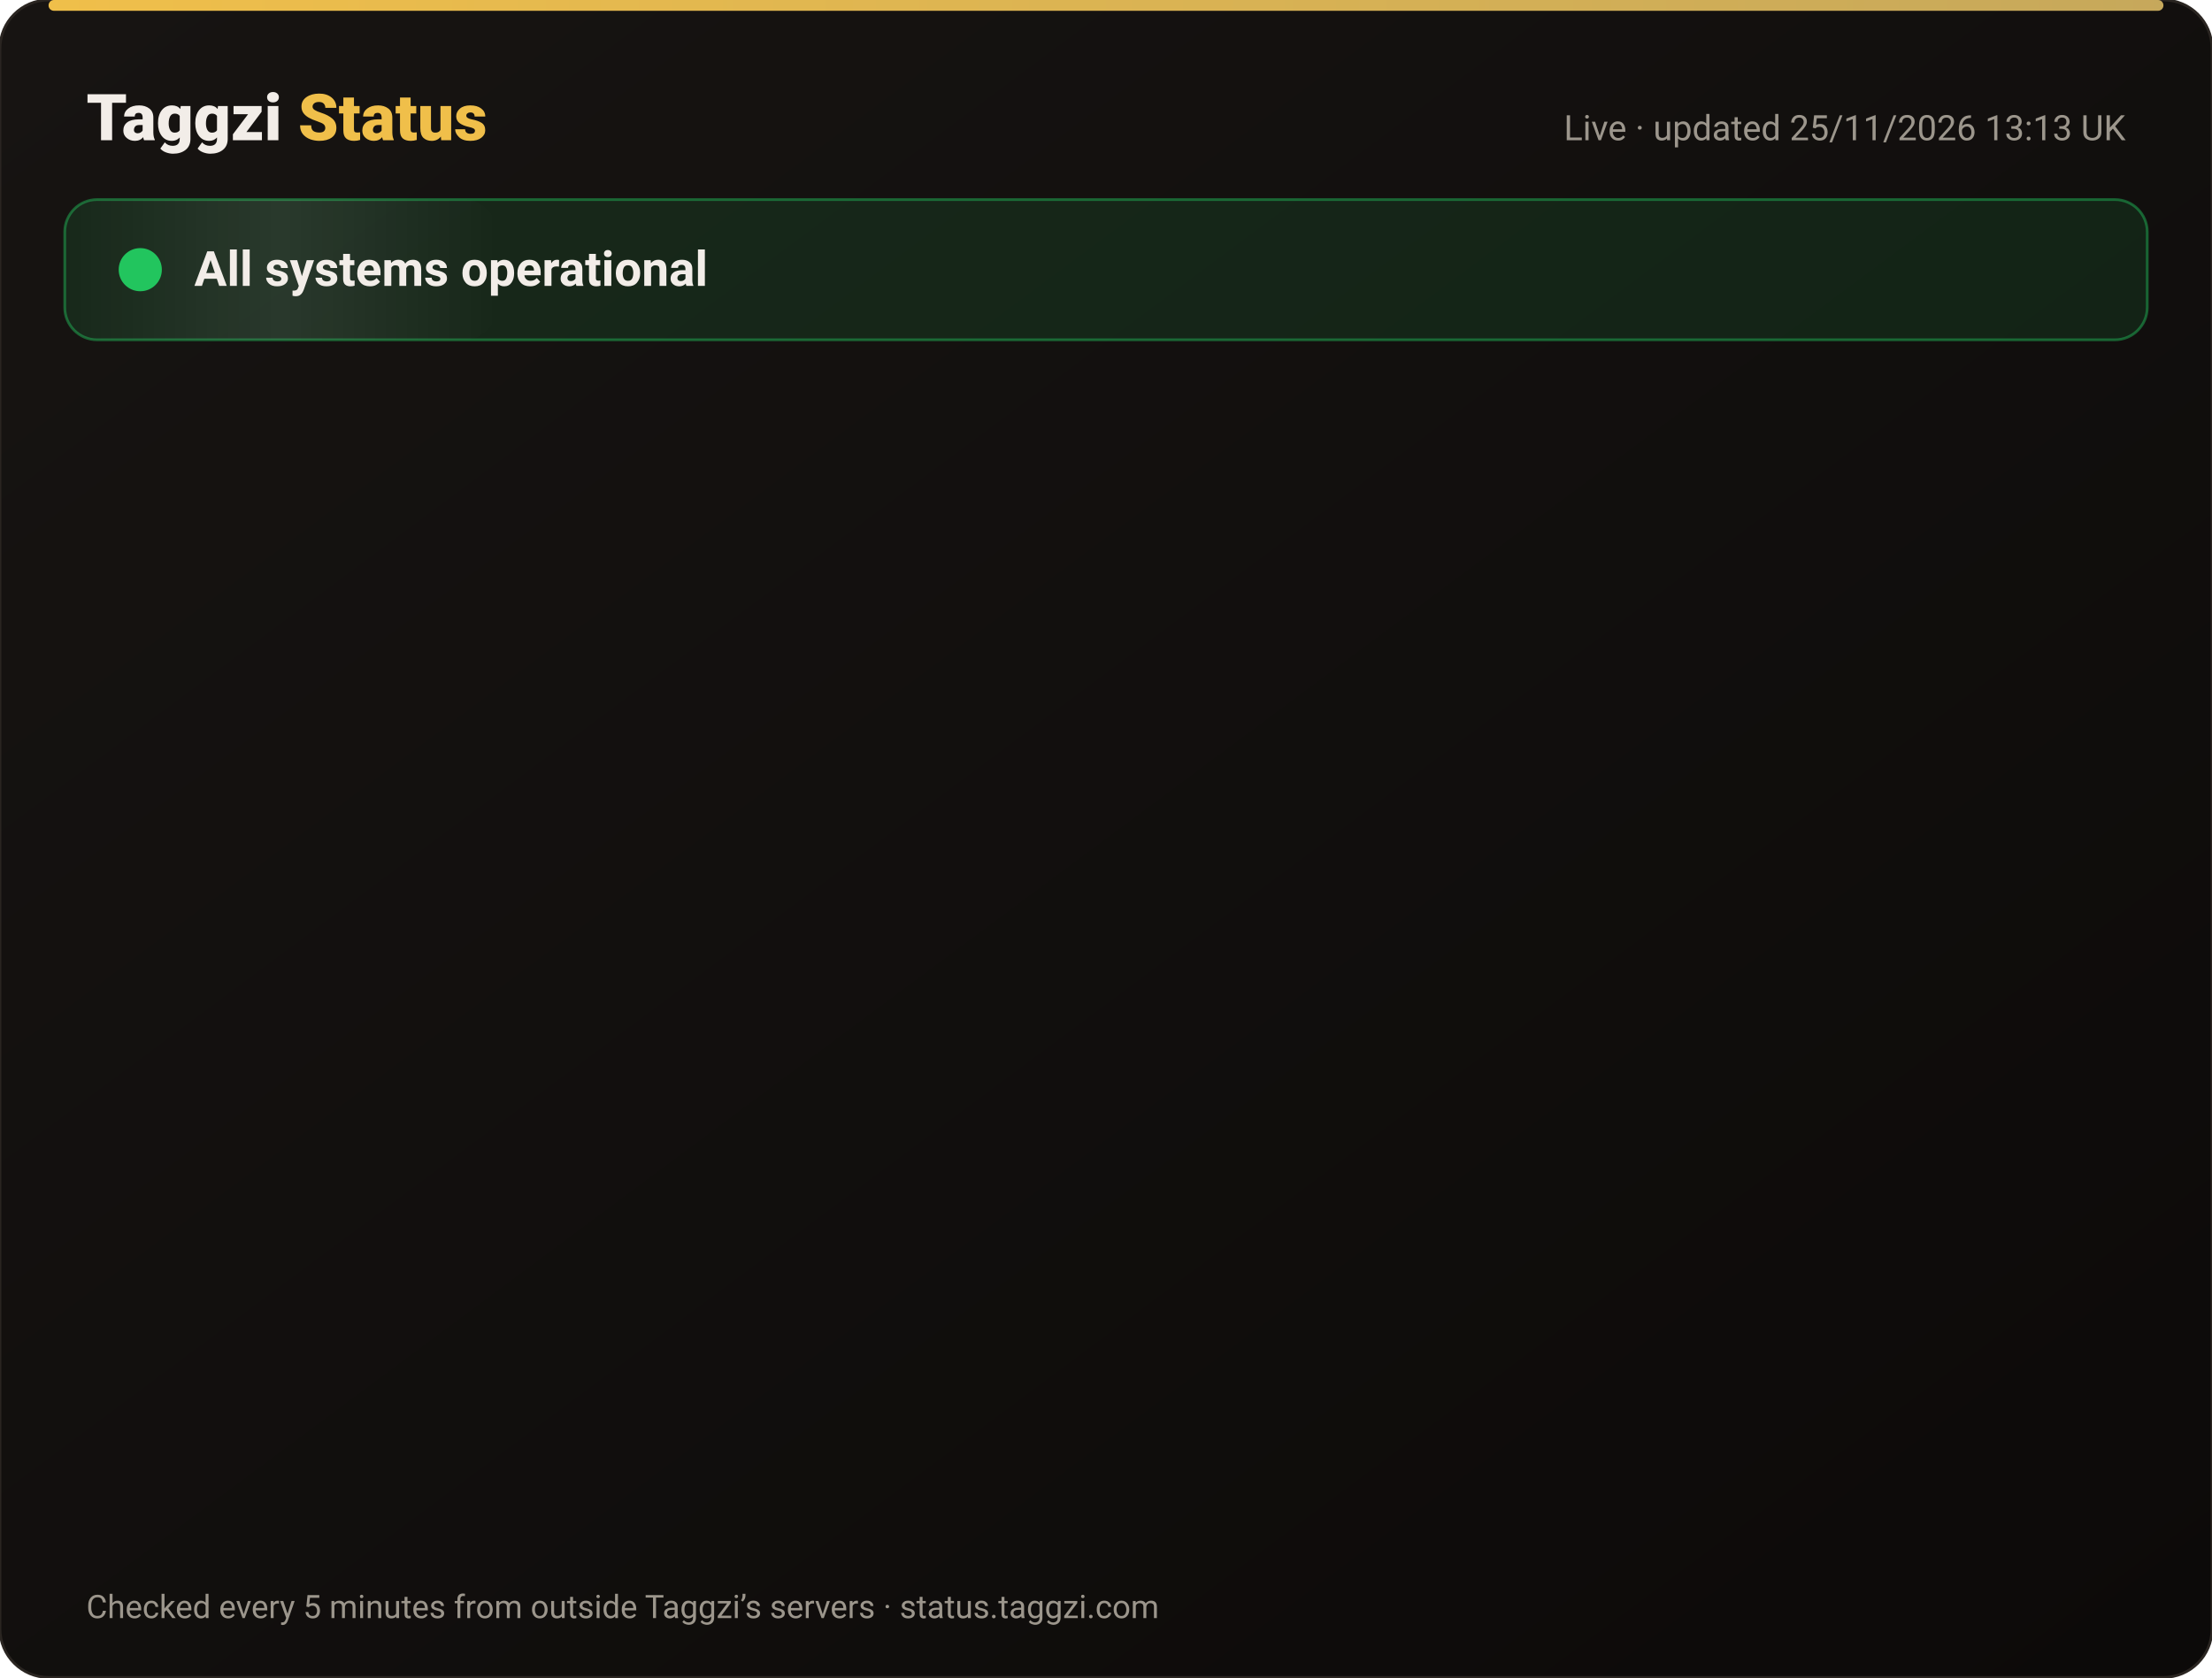
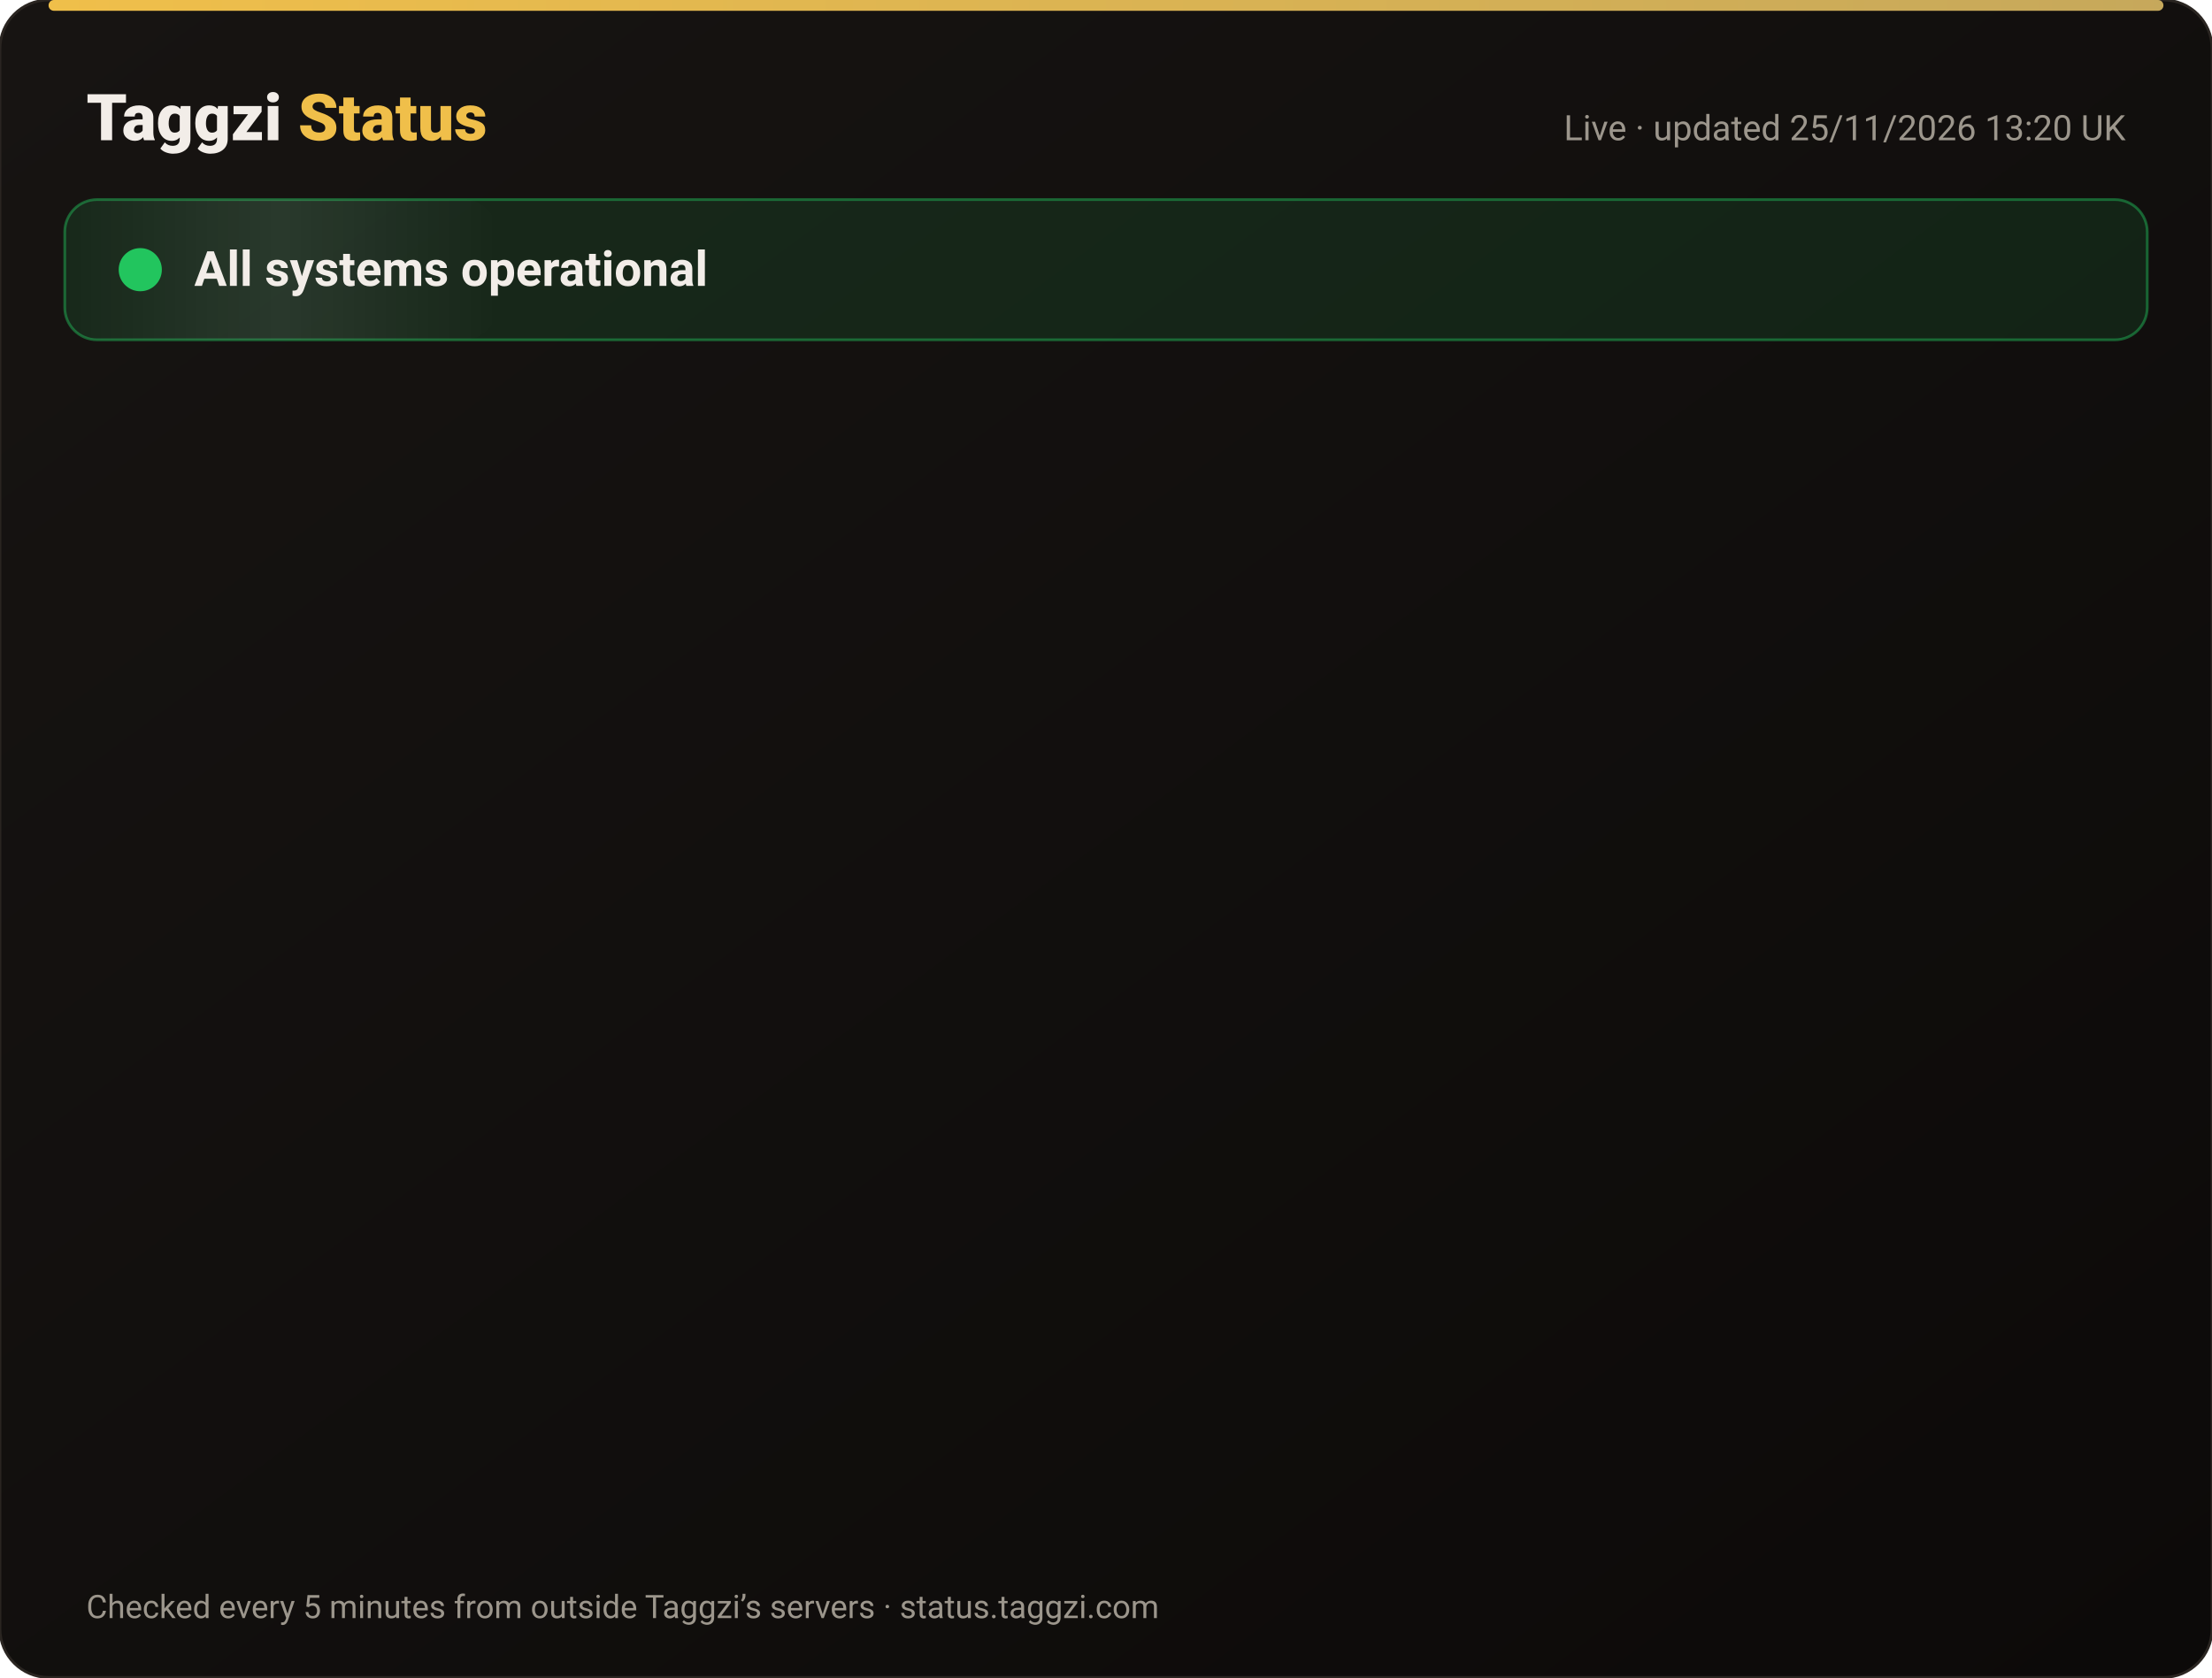
<svg xmlns="http://www.w3.org/2000/svg" width="820" height="622" viewBox="0 0 820 622" font-family="-apple-system,Segoe UI,Roboto,Helvetica,Arial,sans-serif">
  <defs>
    <linearGradient id="bg" x1="0" y1="0" x2="1" y2="1">
      <stop offset="0" stop-color="#171412" />
      <stop offset="1" stop-color="#0C0A09" />
    </linearGradient>
    <linearGradient id="gold" x1="0" x2="1">
      <stop offset="0" stop-color="#F0BF4A" />
      <stop offset="1" stop-color="#c6a85b" />
    </linearGradient>
    <linearGradient id="shine" x1="0" x2="1">
      <stop offset="0" stop-color="#fff" stop-opacity="0" />
      <stop offset=".5" stop-color="#fff" stop-opacity=".08" />
      <stop offset="1" stop-color="#fff" stop-opacity="0" />
    </linearGradient>
  </defs>
  <rect width="820" height="622" rx="18" fill="url(#bg)" stroke="#2a2521" />
  <rect x="18" y="0" width="784" height="4" rx="2" fill="url(#gold)" />
  <text x="32" y="52" font-size="24" font-weight="800" fill="#F2EDE8">Taggzi <tspan fill="#F0BF4A">Status</tspan>
  </text>
-   <text x="788" y="52" font-size="13" fill="#9C968C" text-anchor="end">Live · updated 25/11/2026 13:13 UK</text>
+   <text x="788" y="52" font-size="13" fill="#9C968C" text-anchor="end">Live · updated 25/11/2026 13:20 UK</text>
  <rect x="24" y="74" width="772" height="52" rx="12" fill="#22c55e" fill-opacity=".12" stroke="#22c55e" stroke-opacity=".45" />
  <rect x="24" y="74" width="160" height="52" rx="12" fill="url(#shine)">
    <animate attributeName="x" from="-160" to="820" dur="4s" repeatCount="indefinite" />
  </rect>
  <circle cx="52" cy="100" r="7" fill="#22c55e" />
  <circle cx="52" cy="100" r="7" fill="none" stroke="#22c55e" stroke-width="2">
    <animate attributeName="r" values="7;15;7" dur="2s" repeatCount="indefinite" />
    <animate attributeName="opacity" values=".9;0;.9" dur="2s" repeatCount="indefinite" />
  </circle>
  <text x="72" y="106" font-size="18" font-weight="700" fill="#F2EDE8">All systems operational</text>
  <g opacity="0">
    <animate attributeName="opacity" from="0" to="1" begin="0.00s" dur=".6s" fill="freeze" />
    <line x1="32" y1="188" x2="788" y2="188" stroke="#2a2521" />
    <circle cx="44" cy="166" r="6" fill="#22c55e">
      <animate attributeName="opacity" values="1;.45;1" dur="2.4s" begin="0.00s" repeatCount="indefinite" />
    </circle>
    <text x="62" y="171" font-size="15" font-weight="650" fill="#F2EDE8">Website</text>
    <text x="630" y="171" font-size="13" fill="#9C968C" text-anchor="end">99.98% uptime</text>
    <rect x="648" y="154" width="140" height="24" rx="12" fill="#22c55e" fill-opacity=".14" stroke="#22c55e" stroke-opacity=".5" />
    <text x="718" y="171" font-size="12" font-weight="700" fill="#22c55e" text-anchor="middle">Operational</text>
  </g>
  <g opacity="0">
    <animate attributeName="opacity" from="0" to="1" begin="0.15s" dur=".6s" fill="freeze" />
    <line x1="32" y1="234" x2="788" y2="234" stroke="#2a2521" />
    <circle cx="44" cy="212" r="6" fill="#22c55e">
      <animate attributeName="opacity" values="1;.45;1" dur="2.4s" begin="0.15s" repeatCount="indefinite" />
    </circle>
    <text x="62" y="217" font-size="15" font-weight="650" fill="#F2EDE8">Tag scans</text>
    <text x="630" y="217" font-size="13" fill="#9C968C" text-anchor="end">99.98% uptime</text>
    <rect x="648" y="200" width="140" height="24" rx="12" fill="#22c55e" fill-opacity=".14" stroke="#22c55e" stroke-opacity=".5" />
    <text x="718" y="217" font-size="12" font-weight="700" fill="#22c55e" text-anchor="middle">Operational</text>
  </g>
  <g opacity="0">
    <animate attributeName="opacity" from="0" to="1" begin="0.30s" dur=".6s" fill="freeze" />
    <line x1="32" y1="280" x2="788" y2="280" stroke="#2a2521" />
    <circle cx="44" cy="258" r="6" fill="#22c55e">
      <animate attributeName="opacity" values="1;.45;1" dur="2.4s" begin="0.30s" repeatCount="indefinite" />
    </circle>
    <text x="62" y="263" font-size="15" font-weight="650" fill="#F2EDE8">Manual tag lookup</text>
    <text x="630" y="263" font-size="13" fill="#9C968C" text-anchor="end">99.98% uptime</text>
    <rect x="648" y="246" width="140" height="24" rx="12" fill="#22c55e" fill-opacity=".14" stroke="#22c55e" stroke-opacity=".5" />
    <text x="718" y="263" font-size="12" font-weight="700" fill="#22c55e" text-anchor="middle">Operational</text>
  </g>
  <g opacity="0">
    <animate attributeName="opacity" from="0" to="1" begin="0.45s" dur=".6s" fill="freeze" />
    <line x1="32" y1="326" x2="788" y2="326" stroke="#2a2521" />
    <circle cx="44" cy="304" r="6" fill="#22c55e">
      <animate attributeName="opacity" values="1;.45;1" dur="2.4s" begin="0.45s" repeatCount="indefinite" />
    </circle>
    <text x="62" y="309" font-size="15" font-weight="650" fill="#F2EDE8">App &amp; login</text>
    <text x="630" y="309" font-size="13" fill="#9C968C" text-anchor="end">99.98% uptime</text>
    <rect x="648" y="292" width="140" height="24" rx="12" fill="#22c55e" fill-opacity=".14" stroke="#22c55e" stroke-opacity=".5" />
    <text x="718" y="309" font-size="12" font-weight="700" fill="#22c55e" text-anchor="middle">Operational</text>
  </g>
  <g opacity="0">
    <animate attributeName="opacity" from="0" to="1" begin="0.60s" dur=".6s" fill="freeze" />
    <line x1="32" y1="372" x2="788" y2="372" stroke="#2a2521" />
    <circle cx="44" cy="350" r="6" fill="#22c55e">
      <animate attributeName="opacity" values="1;.45;1" dur="2.4s" begin="0.60s" repeatCount="indefinite" />
    </circle>
    <text x="62" y="355" font-size="15" font-weight="650" fill="#F2EDE8">Community alerts</text>
    <text x="630" y="355" font-size="13" fill="#9C968C" text-anchor="end">99.98% uptime</text>
    <rect x="648" y="338" width="140" height="24" rx="12" fill="#22c55e" fill-opacity=".14" stroke="#22c55e" stroke-opacity=".5" />
    <text x="718" y="355" font-size="12" font-weight="700" fill="#22c55e" text-anchor="middle">Operational</text>
  </g>
  <g opacity="0">
    <animate attributeName="opacity" from="0" to="1" begin="0.75s" dur=".6s" fill="freeze" />
    <line x1="32" y1="418" x2="788" y2="418" stroke="#2a2521" />
    <circle cx="44" cy="396" r="6" fill="#22c55e">
      <animate attributeName="opacity" values="1;.45;1" dur="2.4s" begin="0.75s" repeatCount="indefinite" />
    </circle>
    <text x="62" y="401" font-size="15" font-weight="650" fill="#F2EDE8">Private calling</text>
    <text x="630" y="401" font-size="13" fill="#9C968C" text-anchor="end">99.98% uptime</text>
    <rect x="648" y="384" width="140" height="24" rx="12" fill="#22c55e" fill-opacity=".14" stroke="#22c55e" stroke-opacity=".5" />
    <text x="718" y="401" font-size="12" font-weight="700" fill="#22c55e" text-anchor="middle">Operational</text>
  </g>
  <g opacity="0">
    <animate attributeName="opacity" from="0" to="1" begin="0.90s" dur=".6s" fill="freeze" />
    <line x1="32" y1="464" x2="788" y2="464" stroke="#2a2521" />
    <circle cx="44" cy="442" r="6" fill="#22c55e">
      <animate attributeName="opacity" values="1;.45;1" dur="2.4s" begin="0.90s" repeatCount="indefinite" />
    </circle>
    <text x="62" y="447" font-size="15" font-weight="650" fill="#F2EDE8">Payments</text>
    <text x="630" y="447" font-size="13" fill="#9C968C" text-anchor="end">99.97% uptime</text>
    <rect x="648" y="430" width="140" height="24" rx="12" fill="#22c55e" fill-opacity=".14" stroke="#22c55e" stroke-opacity=".5" />
    <text x="718" y="447" font-size="12" font-weight="700" fill="#22c55e" text-anchor="middle">Operational</text>
  </g>
  <g opacity="0">
    <animate attributeName="opacity" from="0" to="1" begin="1.05s" dur=".6s" fill="freeze" />
    <line x1="32" y1="510" x2="788" y2="510" stroke="#2a2521" />
    <circle cx="44" cy="488" r="6" fill="#22c55e">
      <animate attributeName="opacity" values="1;.45;1" dur="2.4s" begin="1.05s" repeatCount="indefinite" />
    </circle>
    <text x="62" y="493" font-size="15" font-weight="650" fill="#F2EDE8">Email &amp; support</text>
    <text x="630" y="493" font-size="13" fill="#9C968C" text-anchor="end">99.98% uptime</text>
    <rect x="648" y="476" width="140" height="24" rx="12" fill="#22c55e" fill-opacity=".14" stroke="#22c55e" stroke-opacity=".5" />
    <text x="718" y="493" font-size="12" font-weight="700" fill="#22c55e" text-anchor="middle">Operational</text>
  </g>
  <g opacity="0">
    <animate attributeName="opacity" from="0" to="1" begin="1.20s" dur=".6s" fill="freeze" />
    <line x1="32" y1="556" x2="788" y2="556" stroke="#2a2521" />
    <circle cx="44" cy="534" r="6" fill="#22c55e">
      <animate attributeName="opacity" values="1;.45;1" dur="2.4s" begin="1.20s" repeatCount="indefinite" />
    </circle>
    <text x="62" y="539" font-size="15" font-weight="650" fill="#F2EDE8">Secure connection (SSL)</text>
    <text x="630" y="539" font-size="13" fill="#9C968C" text-anchor="end">100.00% uptime</text>
    <rect x="648" y="522" width="140" height="24" rx="12" fill="#22c55e" fill-opacity=".14" stroke="#22c55e" stroke-opacity=".5" />
    <text x="718" y="539" font-size="12" font-weight="700" fill="#22c55e" text-anchor="middle">Operational</text>
  </g>
  <text x="32" y="600" font-size="12" fill="#9C968C">Checked every 5 minutes from outside Taggzi’s servers · status.taggzi.com</text>
</svg>
